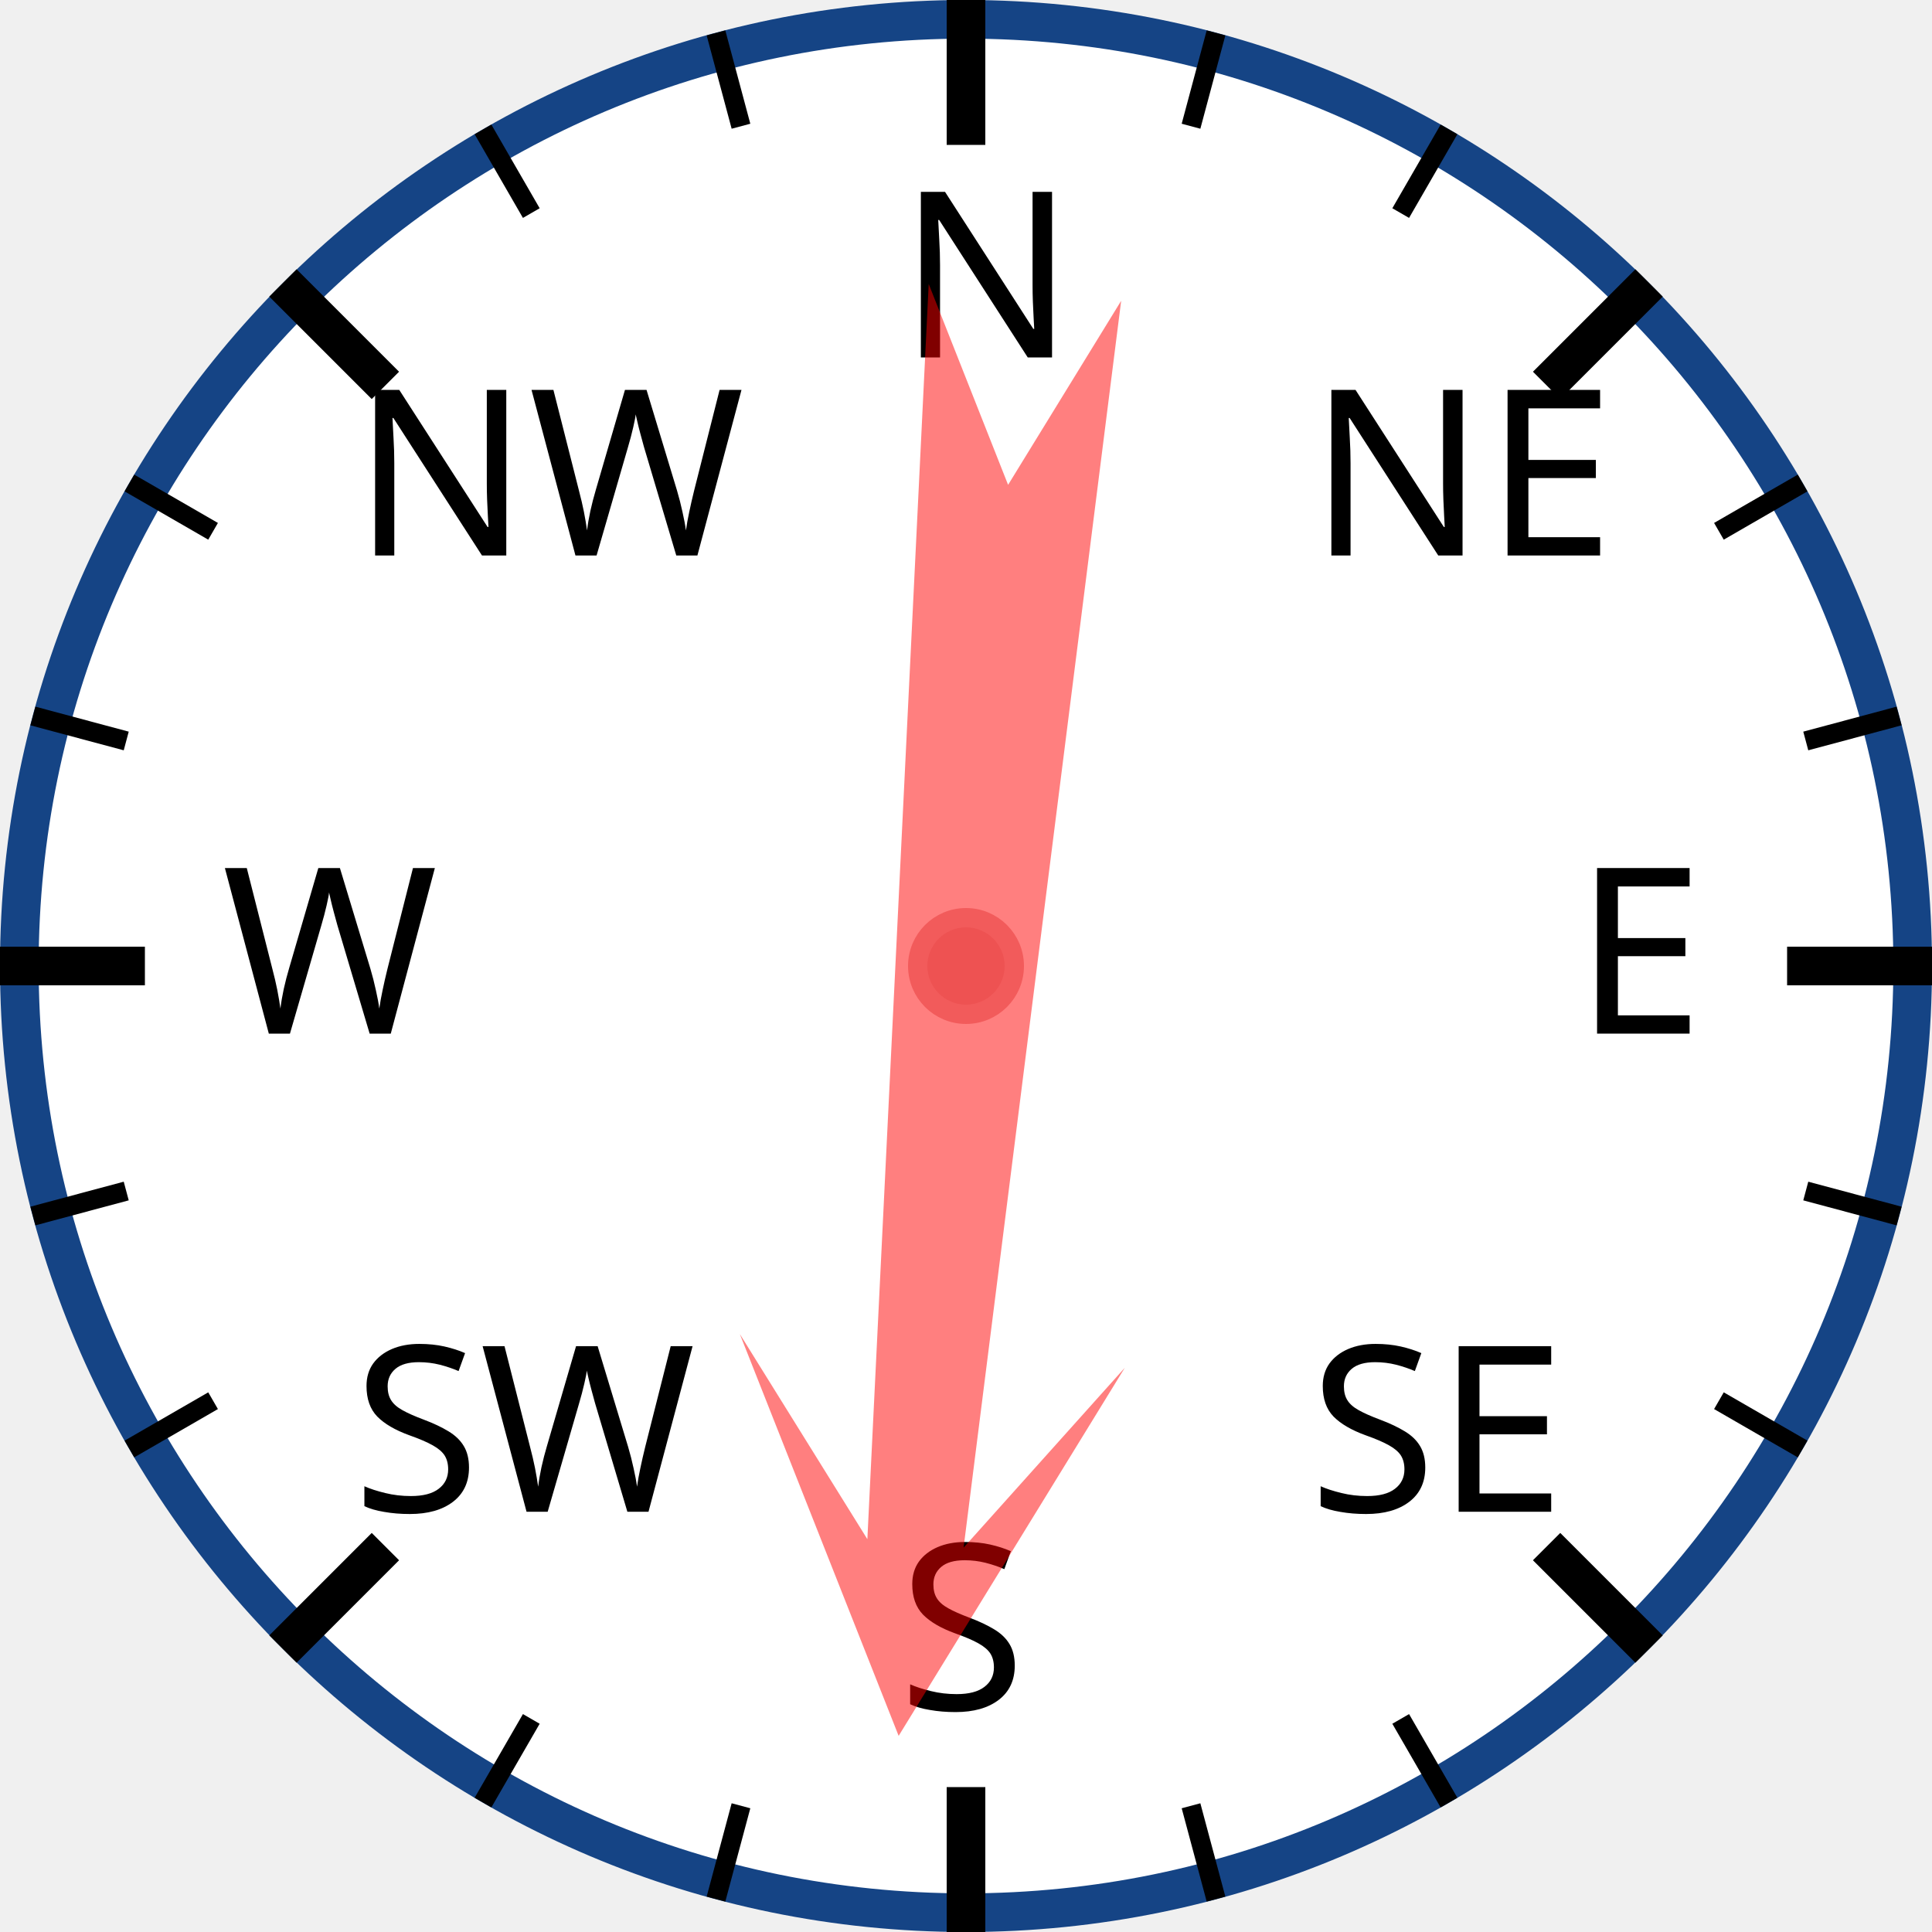
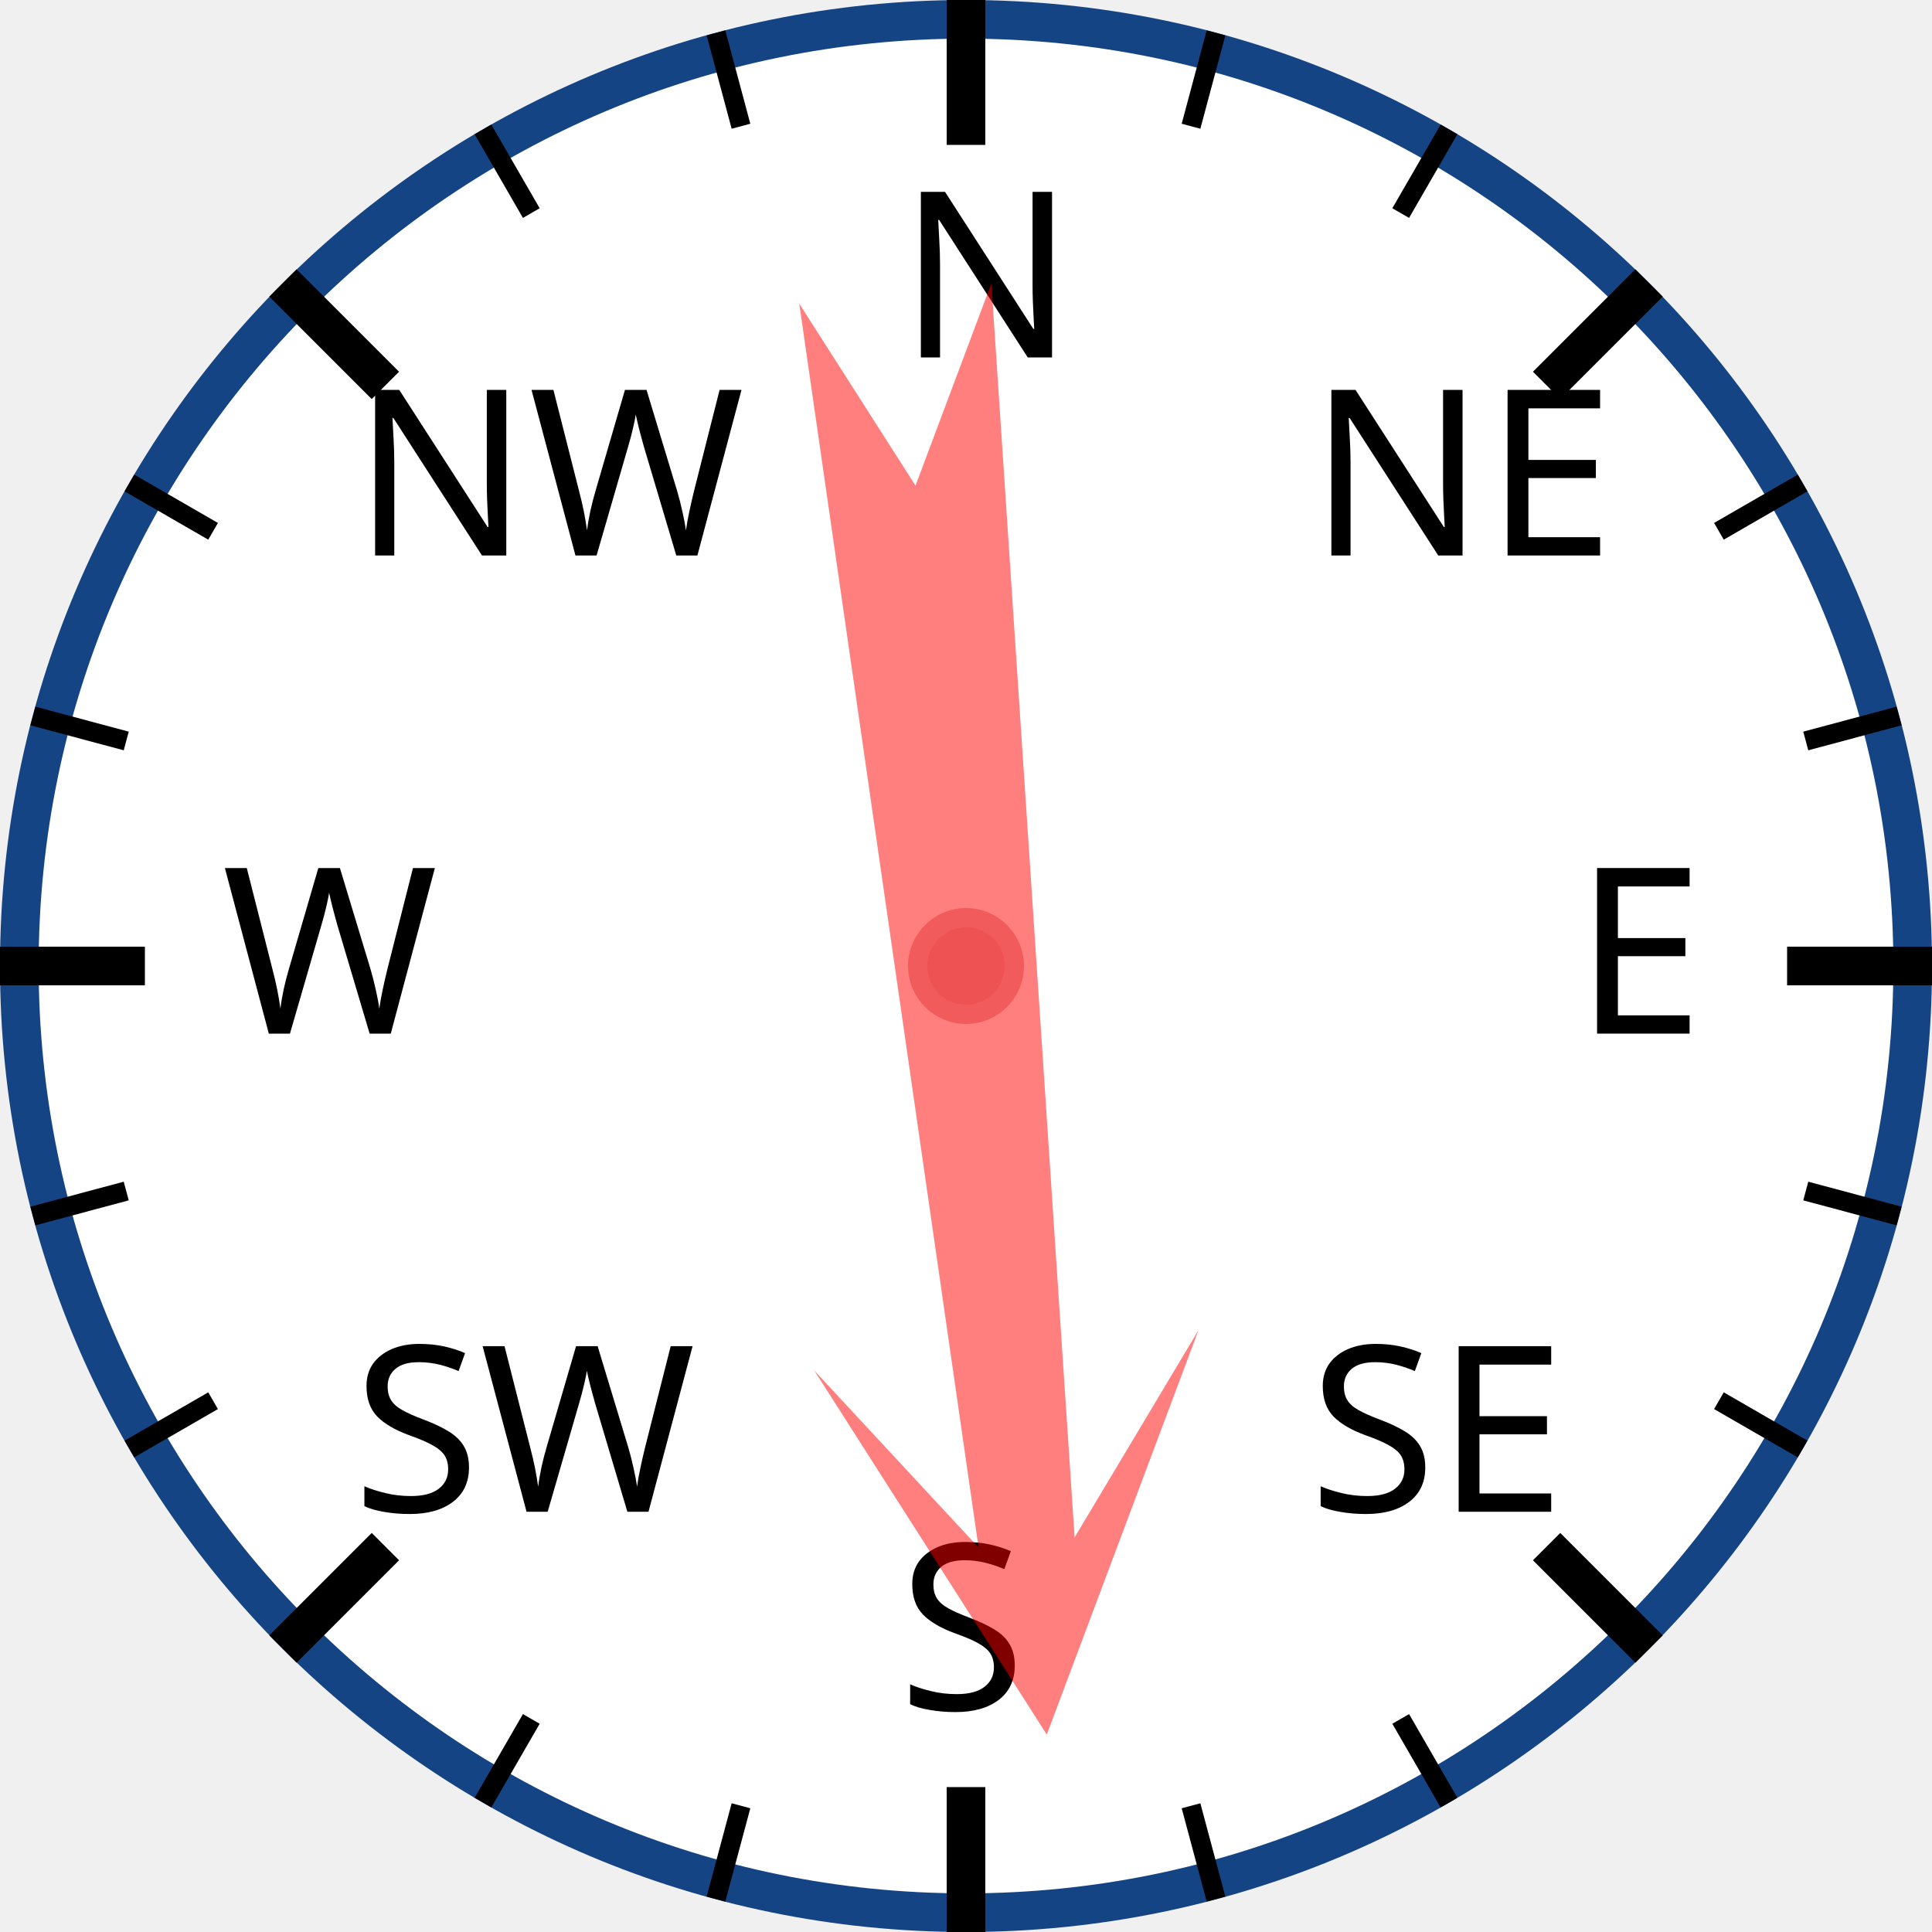
<svg xmlns="http://www.w3.org/2000/svg" width="120px" height="120px" viewBox="0 0 200 200">
  <circle cx="100" cy="100" r="98" style="fill: white; stroke: #154485; stroke-width: 4;" />
  <text x="93.0" y="37.0" style="font-family: sans-serif; font-size: 18pt;">N</text>
  <line x1="100.0" y1="0.0" x2="100.0" y2="15.0" style="stroke: black; stroke-width: 4;" />
  <line x1="74.118" y1="3.407" x2="76.706" y2="13.067" style="stroke: black; stroke-width: 2;" />
  <line x1="50" y1="13.397" x2="55" y2="22.058" style="stroke: black; stroke-width: 2;" />
  <text x="36.503" y="57.503" style="font-family: sans-serif; font-size: 18pt;">NW</text>
  <line x1="29.289" y1="29.289" x2="39.896" y2="39.896" style="stroke: black; stroke-width: 4;" />
  <line x1="13.397" y1="50" x2="22.058" y2="55" style="stroke: black; stroke-width: 2;" />
  <line x1="3.407" y1="74.118" x2="13.067" y2="76.706" style="stroke: black; stroke-width: 2;" />
  <text x="23.0" y="107.0" style="font-family: sans-serif; font-size: 18pt;">W</text>
  <line x1="0.0" y1="100.0" x2="15.0" y2="100.0" style="stroke: black; stroke-width: 4;" />
  <line x1="3.407" y1="125.882" x2="13.067" y2="123.294" style="stroke: black; stroke-width: 2;" />
  <line x1="13.397" y1="150" x2="22.058" y2="145" style="stroke: black; stroke-width: 2;" />
  <text x="36.503" y="156.497" style="font-family: sans-serif; font-size: 18pt;">SW</text>
  <line x1="29.289" y1="170.711" x2="39.896" y2="160.104" style="stroke: black; stroke-width: 4;" />
  <line x1="50" y1="186.603" x2="55" y2="177.942" style="stroke: black; stroke-width: 2;" />
  <line x1="74.118" y1="196.593" x2="76.706" y2="186.933" style="stroke: black; stroke-width: 2;" />
  <text x="93" y="177.0" style="font-family: sans-serif; font-size: 18pt;">S</text>
  <line x1="100" y1="200.0" x2="100" y2="185.0" style="stroke: black; stroke-width: 4;" />
  <line x1="125.882" y1="196.593" x2="123.294" y2="186.933" style="stroke: black; stroke-width: 2;" />
  <line x1="150.0" y1="186.603" x2="145.0" y2="177.942" style="stroke: black; stroke-width: 2;" />
  <text x="135.497" y="156.497" style="font-family: sans-serif; font-size: 18pt;">SE</text>
  <line x1="170.711" y1="170.711" x2="160.104" y2="160.104" style="stroke: black; stroke-width: 4;" />
  <line x1="186.603" y1="150" x2="177.942" y2="145" style="stroke: black; stroke-width: 2;" />
  <line x1="196.593" y1="125.882" x2="186.933" y2="123.294" style="stroke: black; stroke-width: 2;" />
  <text x="163.0" y="107" style="font-family: sans-serif; font-size: 18pt;">E</text>
  <line x1="200.0" y1="100" x2="185.0" y2="100" style="stroke: black; stroke-width: 4;" />
  <line x1="196.593" y1="74.118" x2="186.933" y2="76.706" style="stroke: black; stroke-width: 2;" />
  <line x1="186.603" y1="50" x2="177.942" y2="55" style="stroke: black; stroke-width: 2;" />
  <text x="135.497" y="57.503" style="font-family: sans-serif; font-size: 18pt;">NE</text>
  <line x1="170.711" y1="29.289" x2="160.104" y2="39.896" style="stroke: black; stroke-width: 4;" />
  <line x1="150" y1="13.397" x2="145" y2="22.058" style="stroke: black; stroke-width: 2;" />
  <line x1="125.882" y1="3.407" x2="123.294" y2="13.067" style="stroke: black; stroke-width: 2;" />
-   <polygon points="100 20 120 60 105 40 110 170 100 150 90 170 95 40 80 60" style="fill: red; fill-opacity: 0.5;" transform="rotate(185,100,100)" />
+   <polygon points="100 20 120 60 105 40 110 170 100 150 90 170 95 40 80 60" style="fill: red; fill-opacity: 0.5;" transform="rotate(174,100,100)" />
  <circle cx="100" cy="100" r="5" style="fill: #EE5252; stroke: #F25B5B; stroke-width: 2;" />
</svg>
